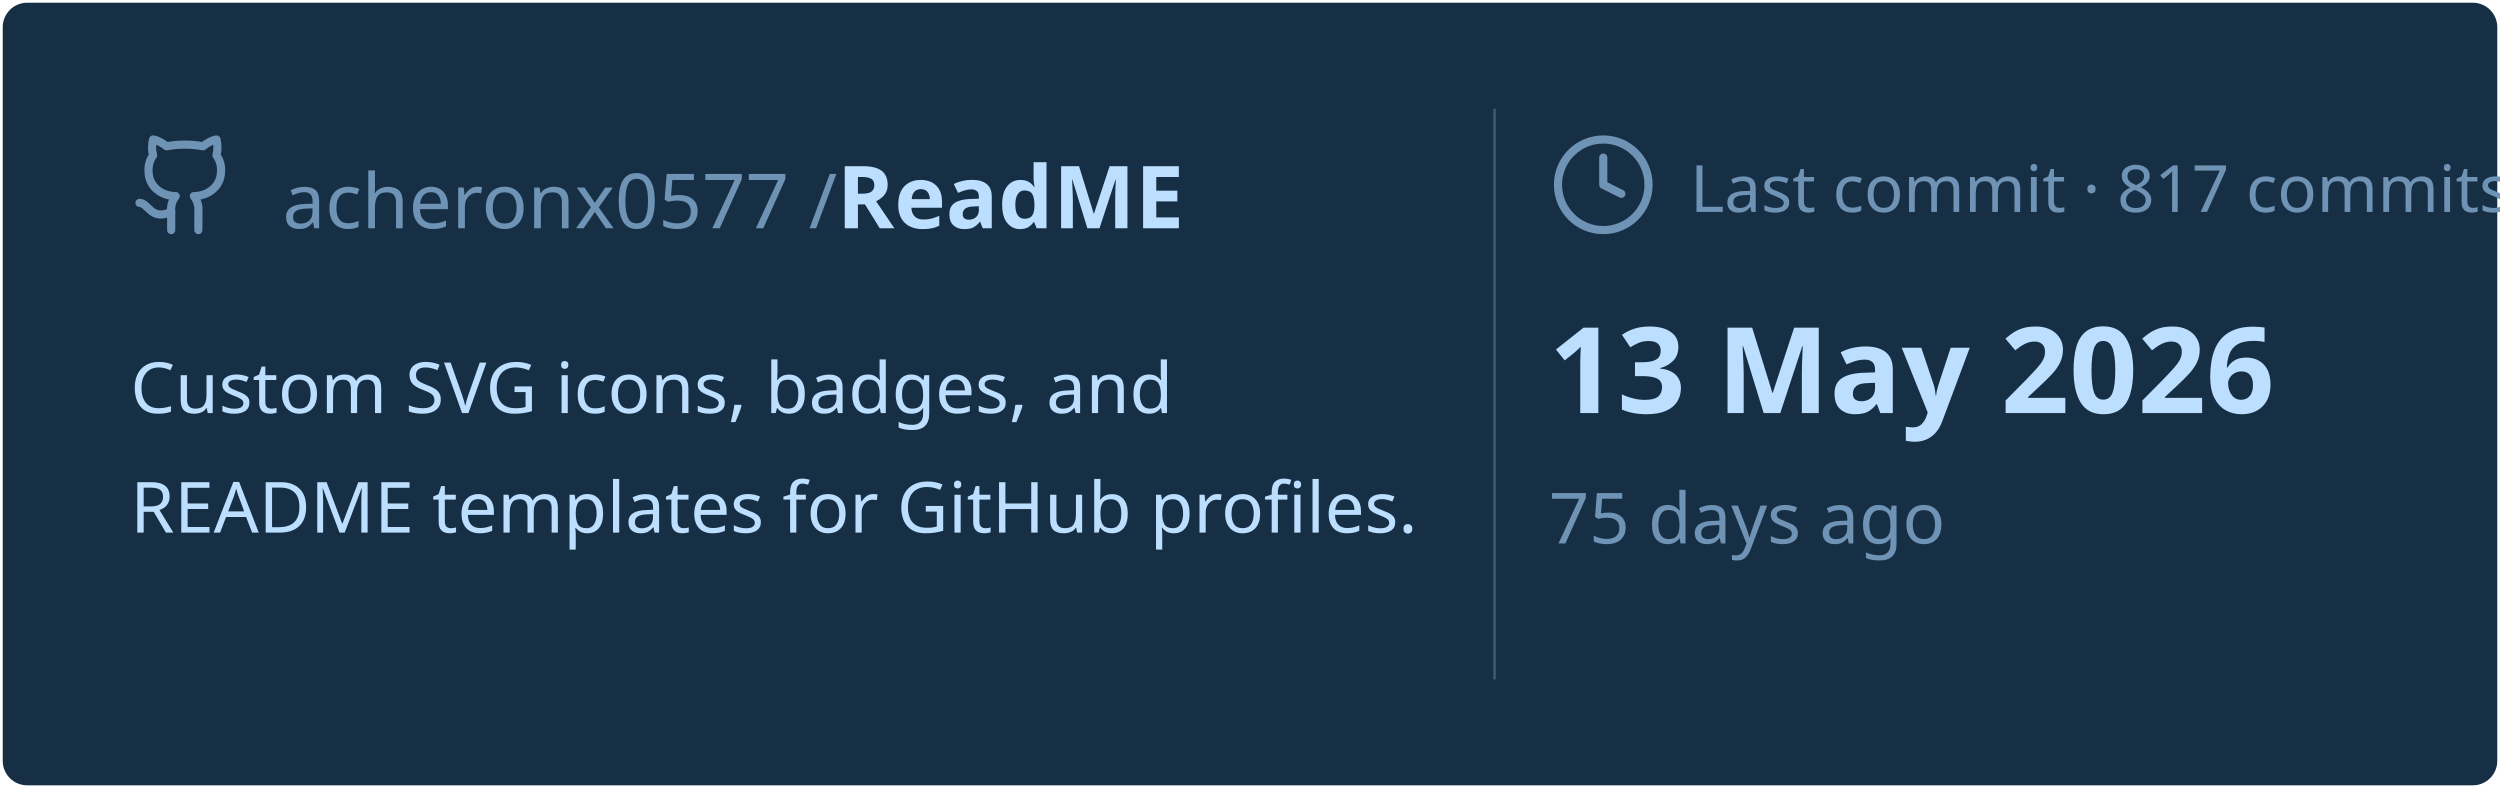
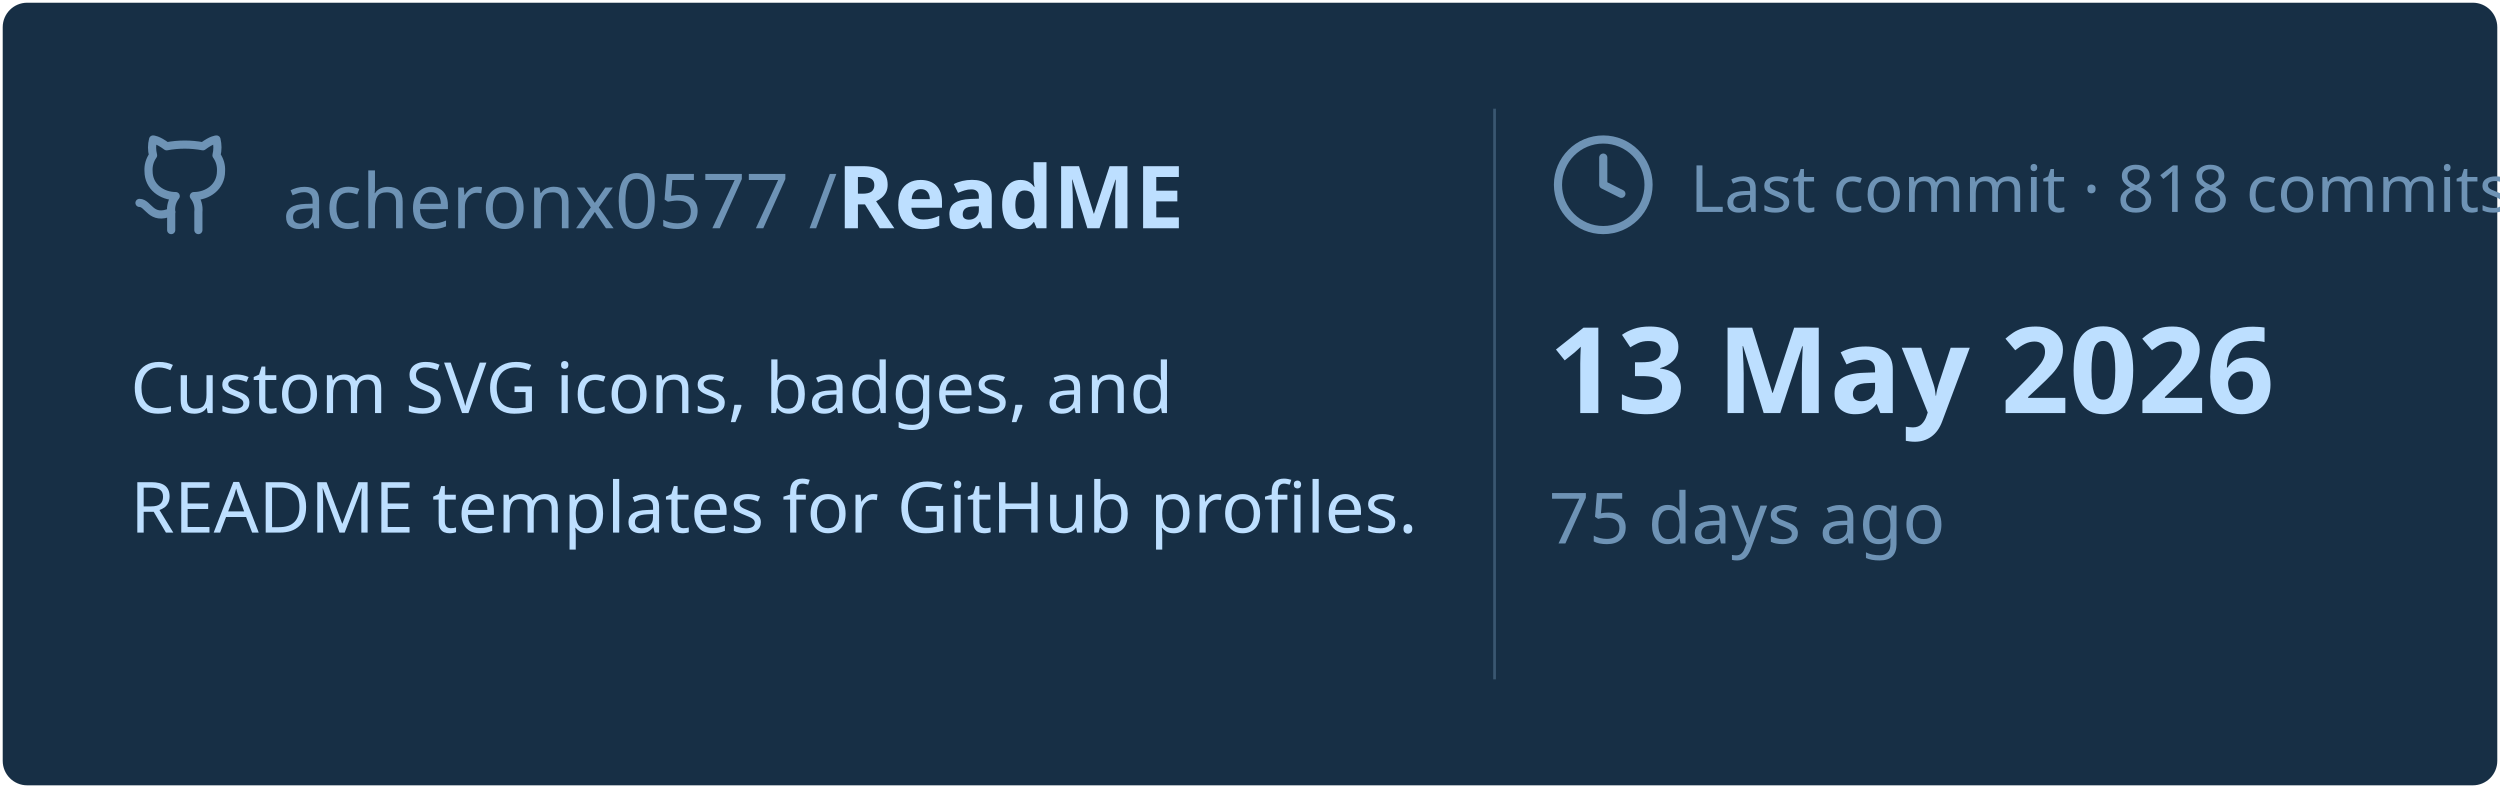
<svg xmlns="http://www.w3.org/2000/svg" viewBox="0 0 460 145" width="460px" height="145px">
  <rect stroke="#000000" stroke-opacity="0" fill="#172F45" rx="4.5" x="0.5" y="0.5" width="459" height="144" />
  <g transform="translate(24, 42)">
    <svg x="0" y="-18" width="20" height="20" viewBox="0 0 24 24" fill="none" stroke="#6E93B5" stroke-width="1.8" stroke-linecap="round" stroke-linejoin="round">
      <path d="M15 22v-4a4.8 4.8 0 0 0-1-3.5c3 0 6-2 6-5.5.08-1.25-.27-2.48-1-3.5.28-1.15.28-2.35 0-3.5 0 0-1 0-3 1.5-2.64-.5-5.36-.5-8 0C6 2 5 2 5 2c-.3 1.15-.3 2.35 0 3.5A5.403 5.403 0 0 0 4 9c0 3.5 3 5.5 6 5.5-.39.49-.68 1.05-.85 1.65-.17.6-.22 1.23-.15 1.85v4" />
      <path d="M9 18c-4.51 2-5-2-7-2" />
    </svg>
    <text x="28" y="0" font-family="&quot;Segoe UI&quot;, Ubuntu, sans-serif" font-size="14" font-weight="400" fill="#6E93B5">acheronx0577 /</text>
    <text x="130" y="0" font-family="&quot;Segoe UI&quot;, Ubuntu, sans-serif" font-size="16" font-weight="700" fill="#BDDFFF">ReadME</text>
  </g>
  <text x="24" y="76" font-family="&quot;Segoe UI&quot;, Ubuntu, sans-serif" font-size="13" font-weight="400" fill="#BDDFFF">Custom SVG icons, badges, and</text>
  <text x="24" y="98" font-family="&quot;Segoe UI&quot;, Ubuntu, sans-serif" font-size="13" font-weight="400" fill="#BDDFFF">README templates for GitHub profiles.</text>
  <line x1="275" y1="20" x2="275" y2="125" stroke="#6E93B5" stroke-width="0.5" stroke-opacity="0.4" />
  <svg x="285" y="24" width="20" height="20" viewBox="0 0 24 24" fill="none" stroke="#6E93B5" stroke-width="1.8" stroke-linecap="round" stroke-linejoin="round">
    <circle cx="12" cy="12" r="10" />
    <polyline points="12 6 12 12 16 14" />
  </svg>
-   <text x="311" y="39" font-family="&quot;Segoe UI&quot;, Ubuntu, sans-serif" font-size="12" font-weight="400" fill="#6E93B5">Last commit · 817 commits</text>
+   <text x="311" y="39" font-family="&quot;Segoe UI&quot;, Ubuntu, sans-serif" font-size="12" font-weight="400" fill="#6E93B5">Last commit · 818 commits</text>
  <text x="285" y="76" font-family="&quot;Segoe UI&quot;, Ubuntu, sans-serif" font-size="22" font-weight="700" fill="#BDDFFF">13 May 2026</text>
  <text x="285" y="100" font-family="&quot;Segoe UI&quot;, Ubuntu, sans-serif" font-size="13" font-weight="400" fill="#6E93B5">75 days ago</text>
</svg>
